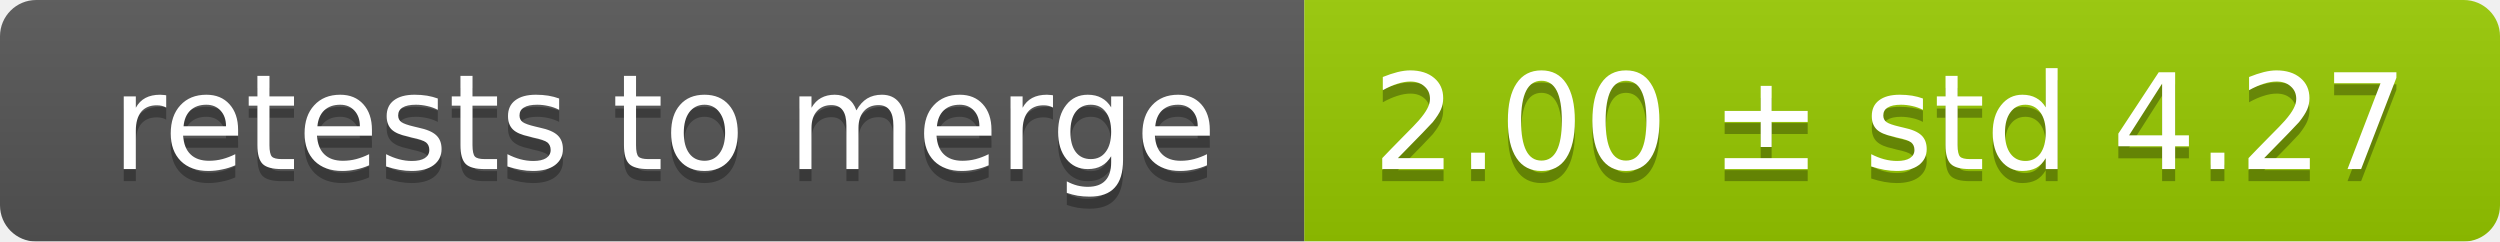
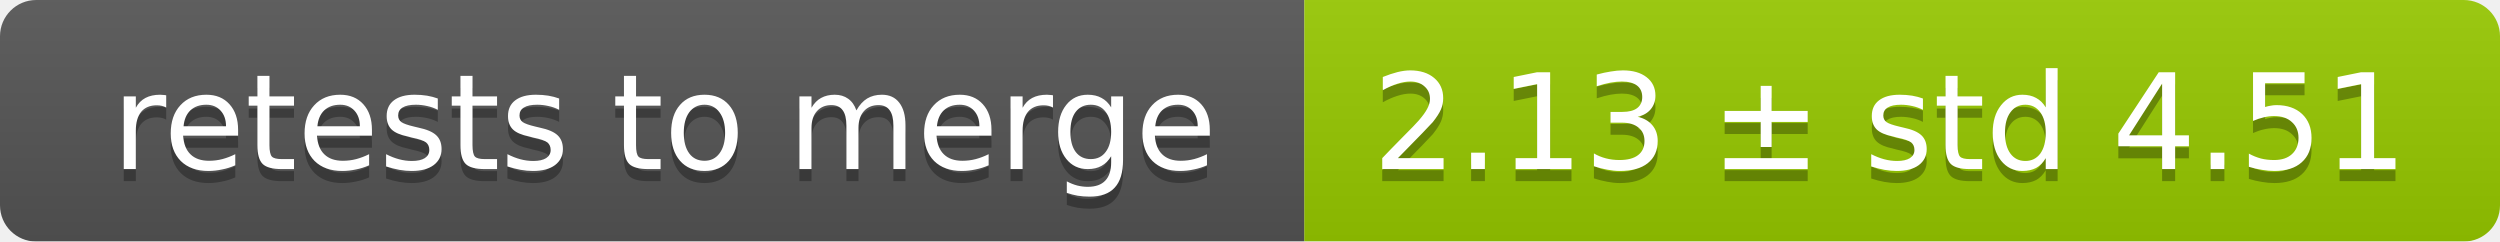
<svg xmlns="http://www.w3.org/2000/svg" width="207" height="20">
  <linearGradient id="smooth" x2="0" y2="100%">
    <stop offset="0" stop-color="#bbb" stop-opacity=".1" />
    <stop offset="1" stop-opacity=".1" />
  </linearGradient>
  <mask id="round">
    <rect width="207" height="20" rx="3" fill="#fff" />
  </mask>
  <g mask="url(#round)">
    <rect width="108" height="20" fill="#555" />
    <rect x="108" width="99" height="20" fill="#97ca00" />
    <rect width="207" height="20" fill="url(#smooth)" />
  </g>
  <g fill="#fff" text-anchor="middle" font-family="DejaVu Sans,Verdana,Geneva,sans-serif" font-size="11">
    <text x="55" y="15" fill="#010101" fill-opacity=".3">retests to merge</text>
    <text x="55" y="14">retests to merge</text>
-     <text x="156.5" y="15" fill="#010101" fill-opacity=".3">2.00 ± std 4.27</text>
-     <text x="156.5" y="14">2.00 ± std 4.27</text>
+     <text x="156.5" y="15" fill="#010101" fill-opacity=".3">2.13 ± std 4.51</text>
+     <text x="156.5" y="14">2.13 ± std 4.51</text>
  </g>
</svg>
